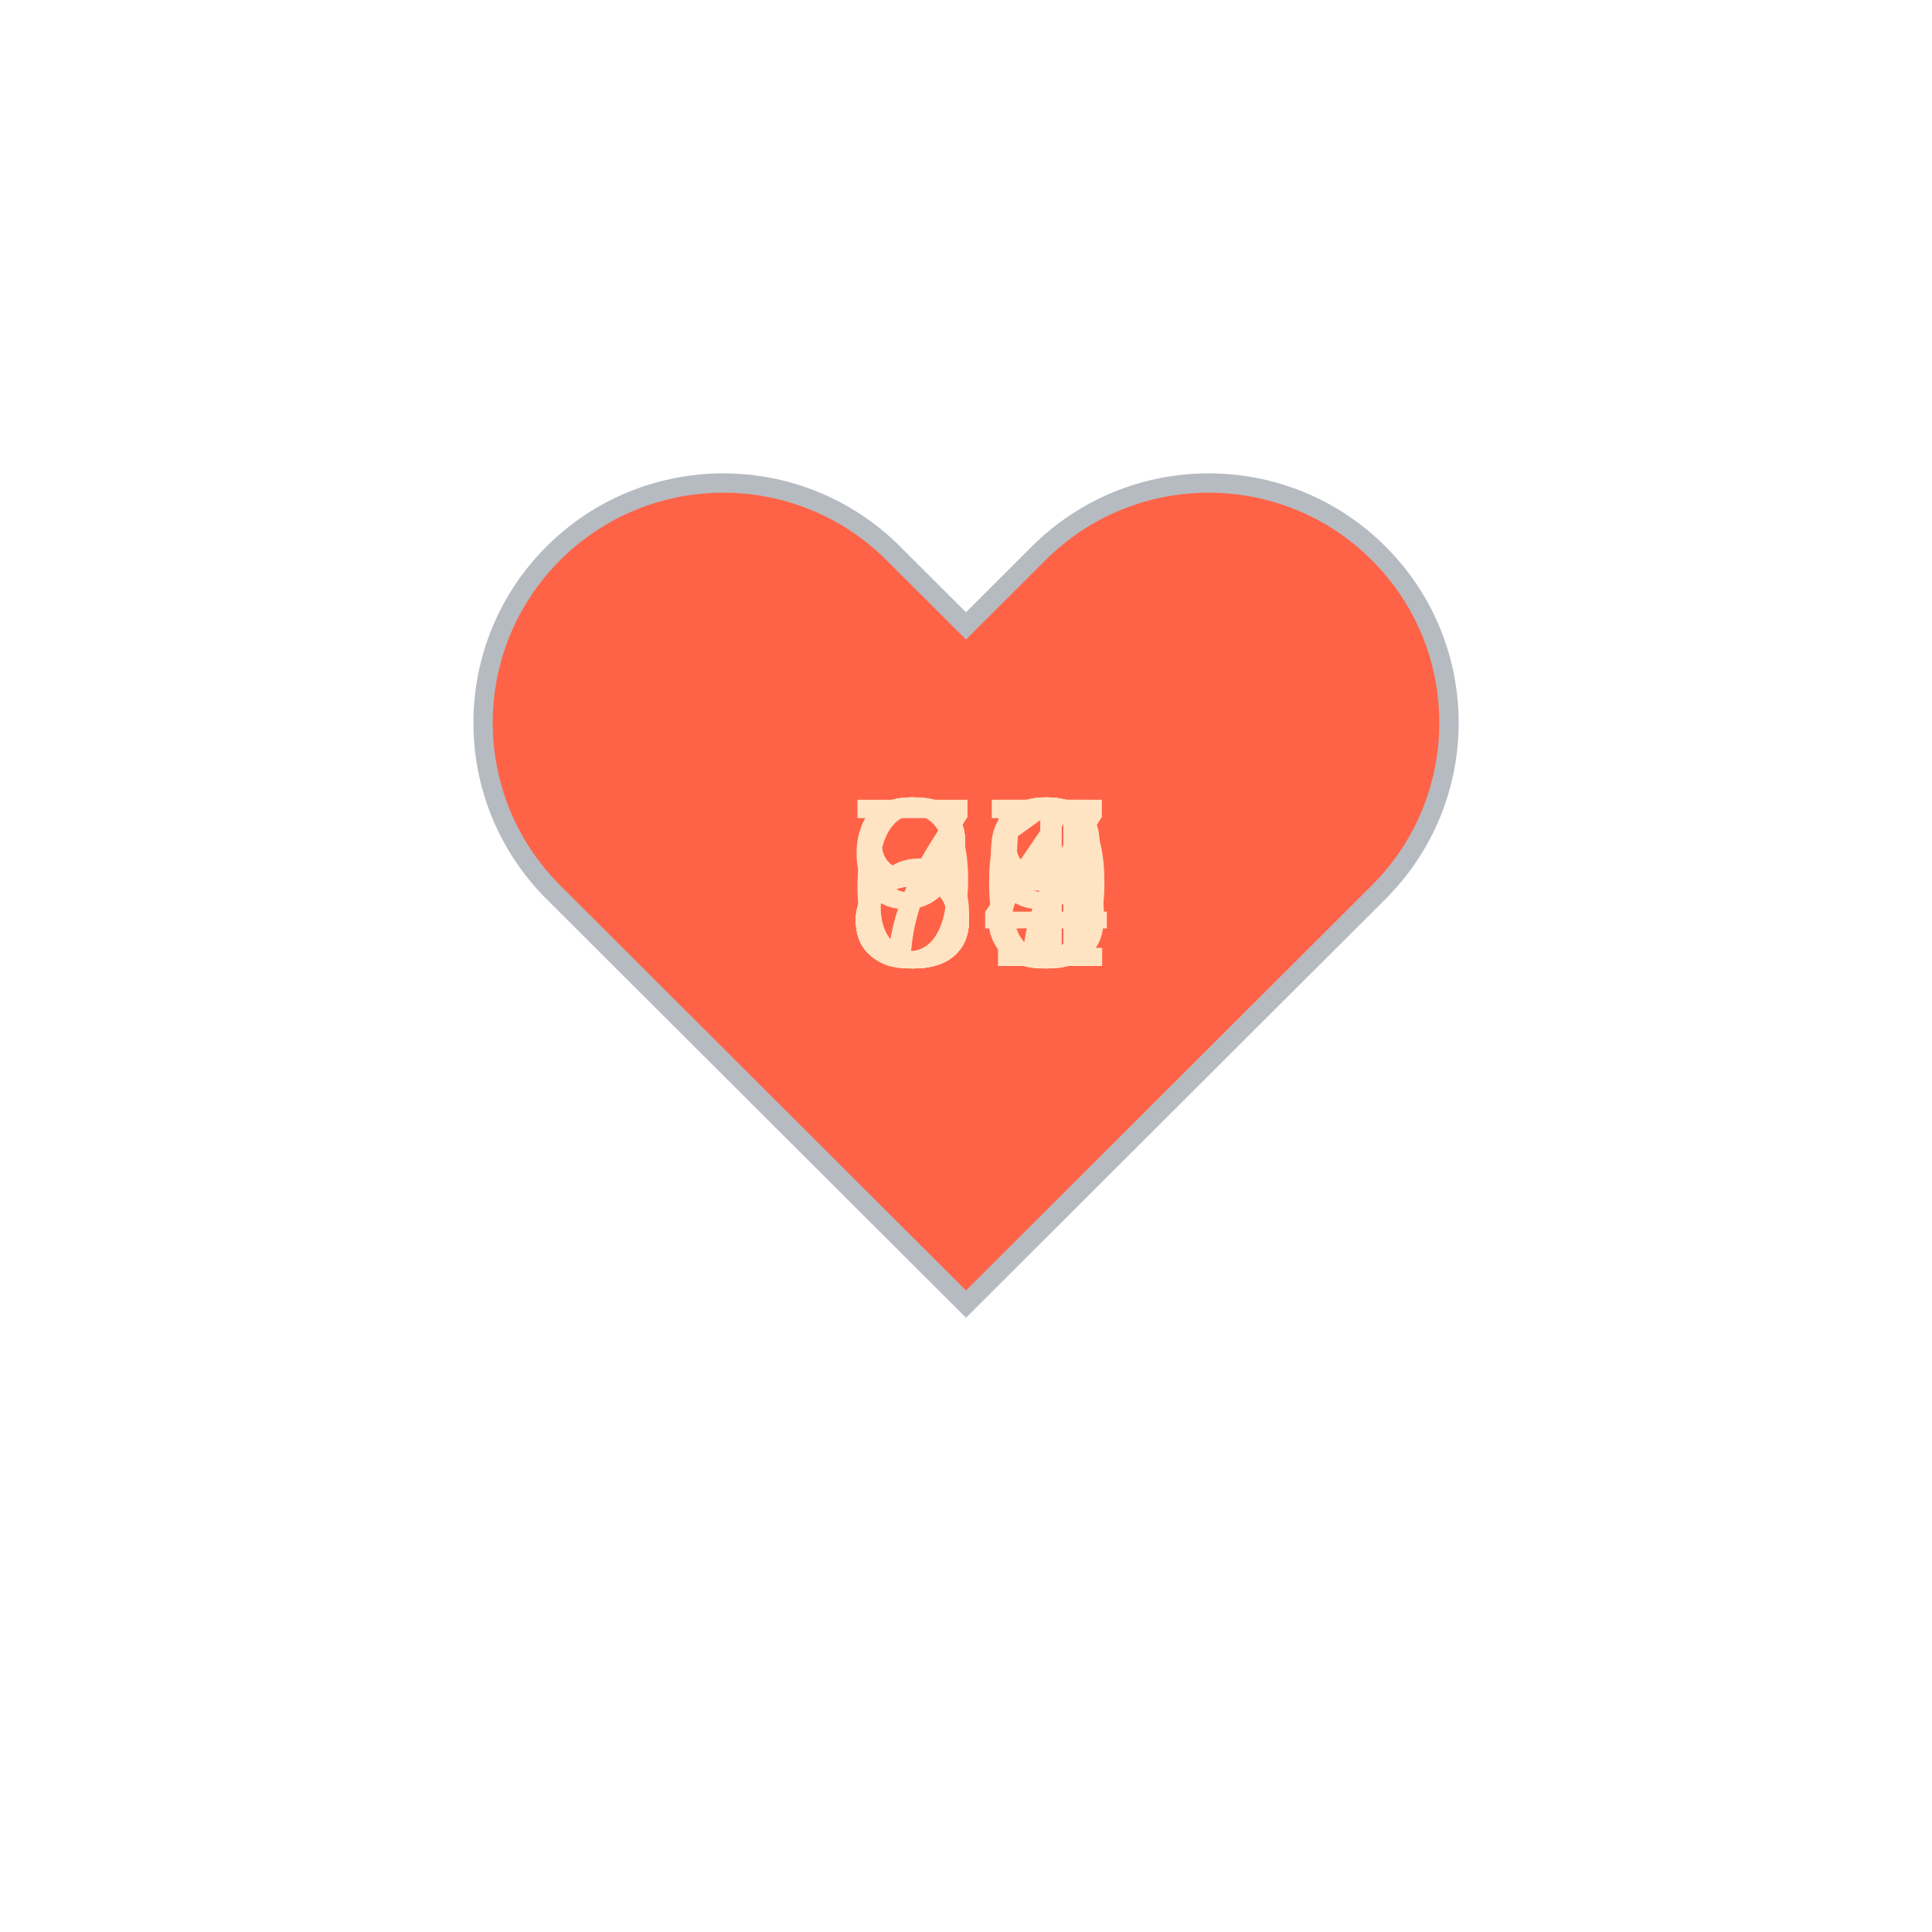
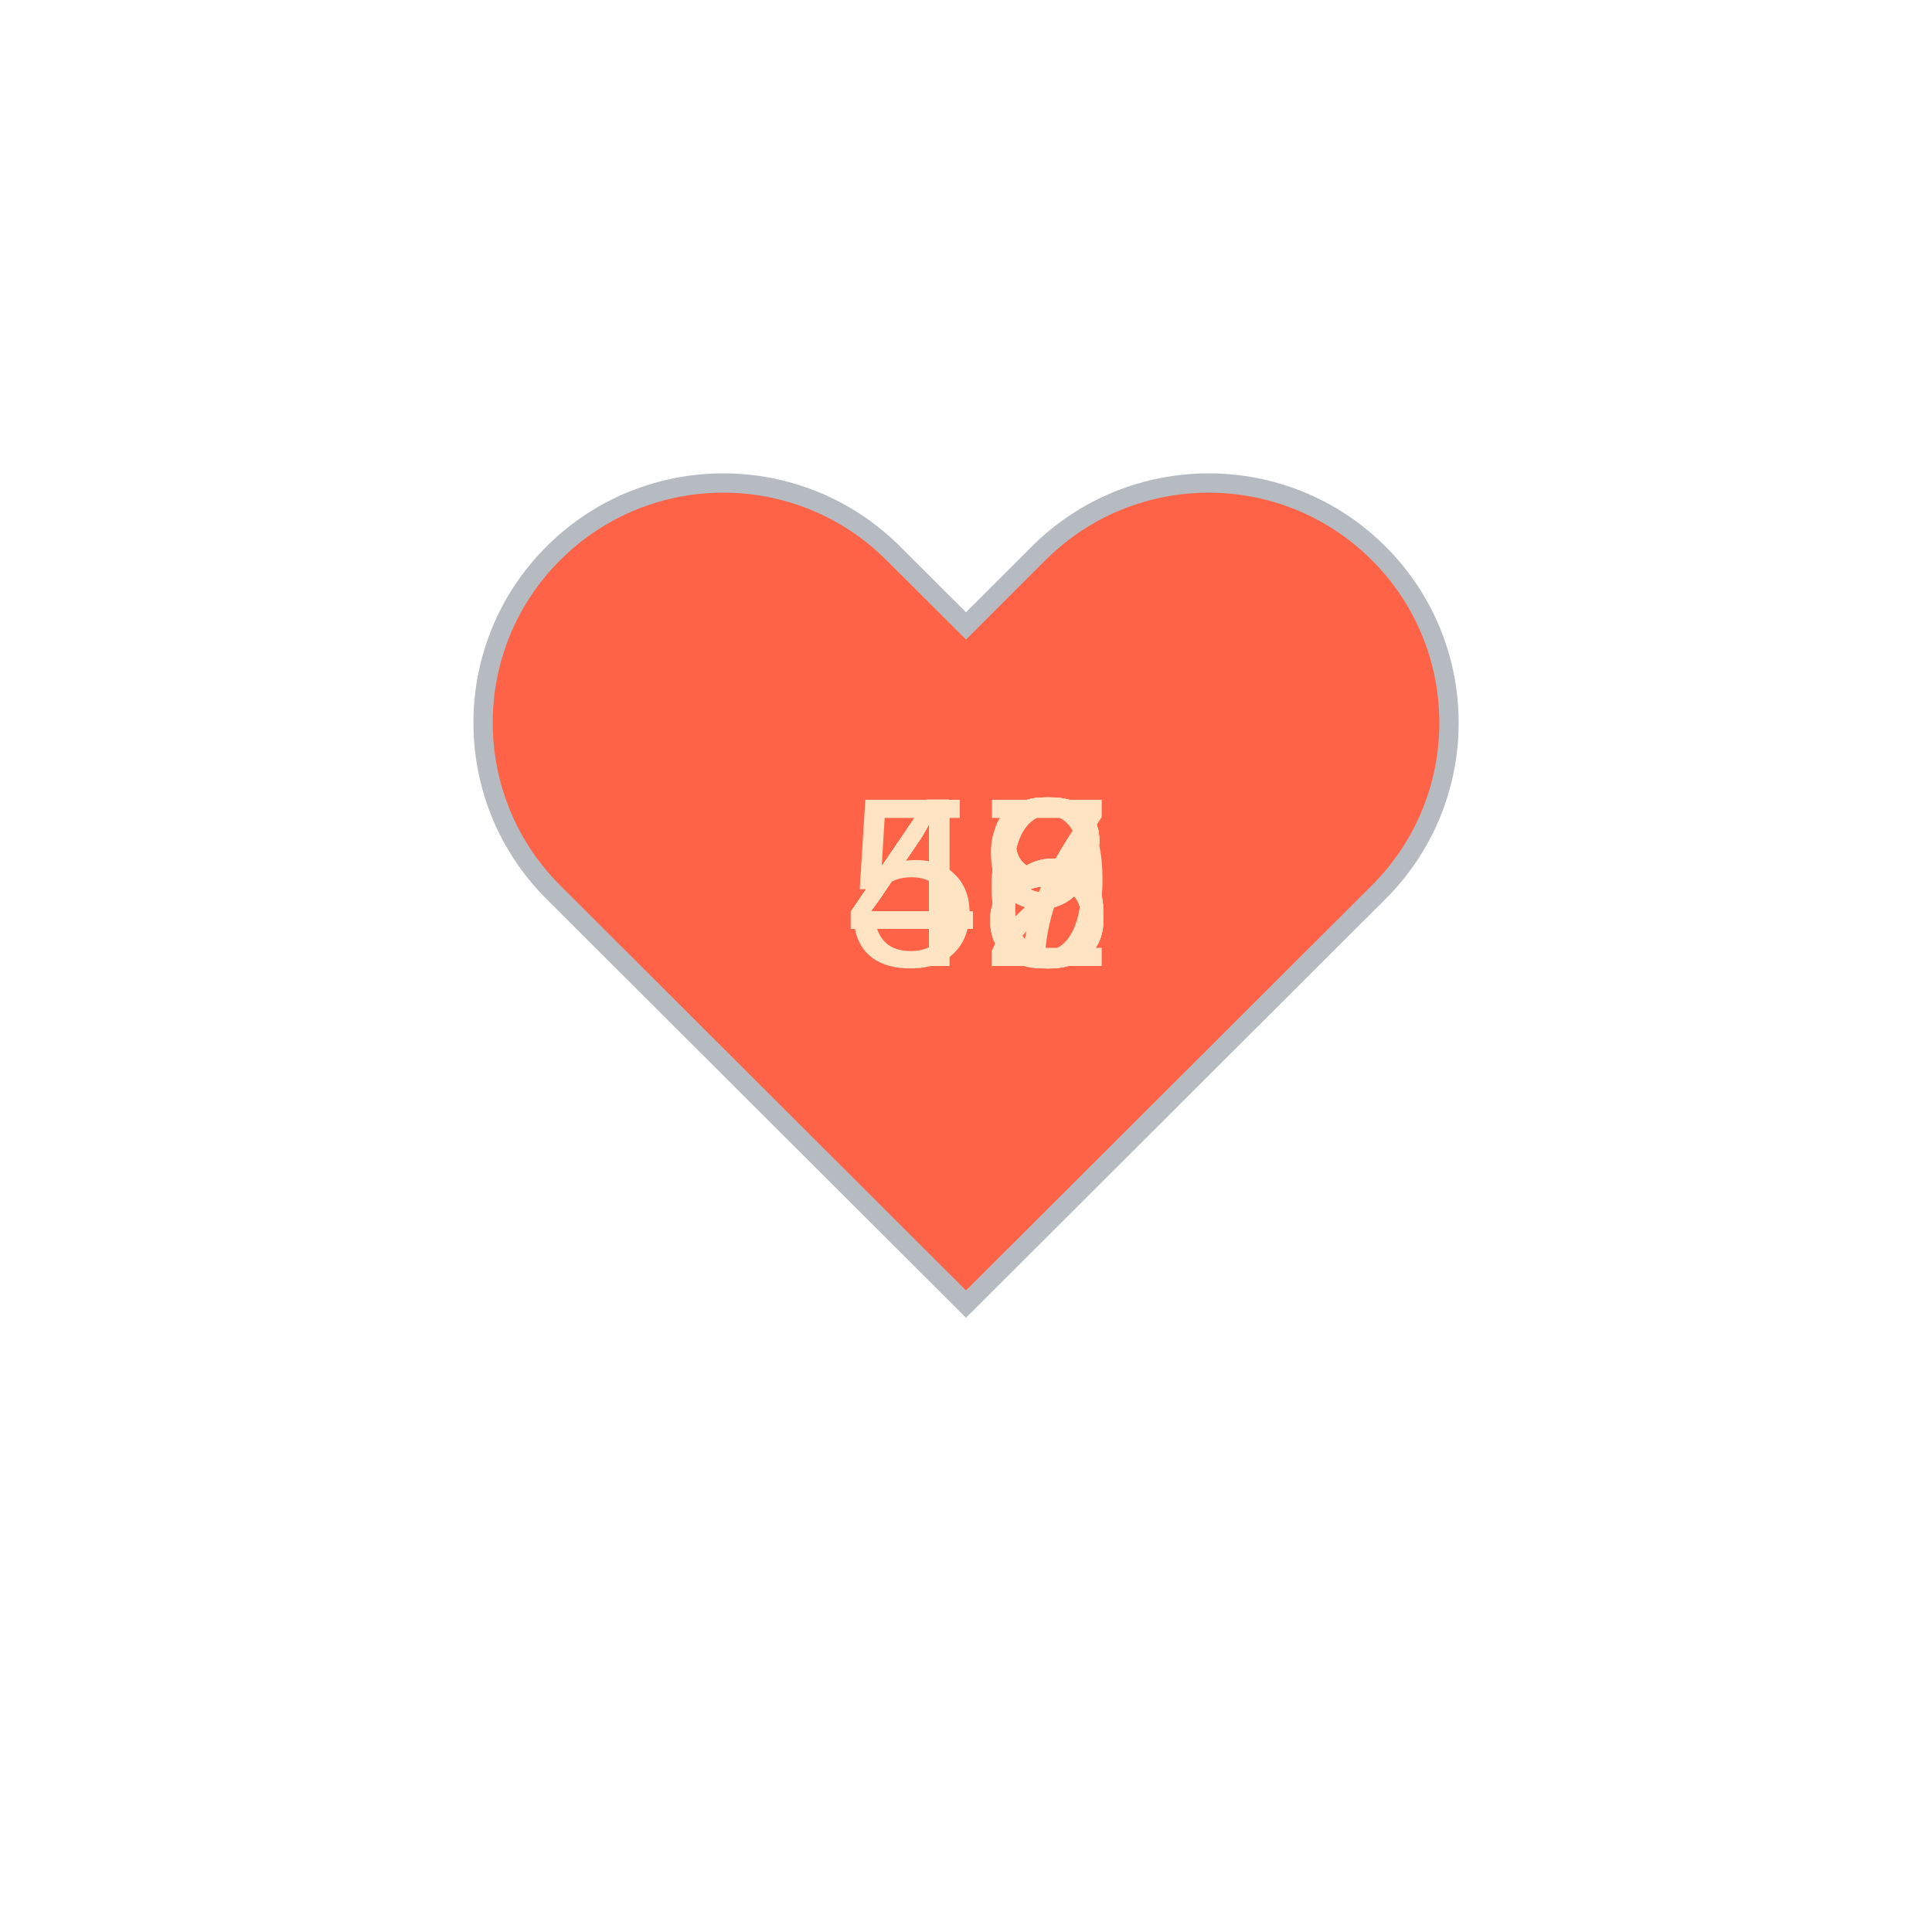
<svg xmlns="http://www.w3.org/2000/svg" baseProfile="full" height="150" version="1.1" viewBox="0,0,200,200" width="150">
  <defs />
  <g transform="translate(100 100)">
    <path d="M92.71,7.27L92.71,7.27c-9.71-9.69-25.46-9.69-35.18,0L50,14.79l-7.54-7.52C32.75-2.42,17-2.42,7.29,7.27v0 c-9.71,9.69-9.71,25.41,0,35.1L50,85l42.71-42.63C102.43,32.68,102.43,16.96,92.71,7.27z" fill="tomato" stroke="#B6BBC1" stroke-width="2" transform="translate(-50 -50)" />
    <animateTransform additive="sum" attributeName="transform" dur="1.2s" repeatCount="indefinite" type="scale" values="1; 1.5; 1.25; 1.5; 1.5; 1;" />
-     <text fill="bisque" style="font-size:25px; font-family:Arial" transform="translate(-12.5 0)">90<animate attributeName="visibility" dur="12.0s" keyTimes="0;0.1;0.2;0.3;0.4;0.5;0.6;0.7;0.8;0.9;1.0" repeatCount="indefinite" values="visible;hidden;hidden;hidden;hidden;hidden;hidden;hidden;hidden;hidden;hidden" />
+     <text fill="bisque" style="font-size:25px; font-family:Arial" transform="translate(-12.5 0)">52<animate attributeName="visibility" dur="12.0s" keyTimes="0;0.1;0.2;0.3;0.4;0.5;0.6;0.7;0.8;0.9;1.0" repeatCount="indefinite" values="visible;hidden;hidden;hidden;hidden;hidden;hidden;hidden;hidden;hidden;hidden" />
    </text>
-     <text fill="bisque" style="font-size:25px; font-family:Arial" transform="translate(-12.5 0)">89<animate attributeName="visibility" dur="12.0s" keyTimes="0;0.1;0.2;0.3;0.4;0.5;0.6;0.7;0.8;0.9;1.0" repeatCount="indefinite" values="hidden;visible;hidden;hidden;hidden;hidden;hidden;hidden;hidden;hidden;hidden" />
+     <text fill="bisque" style="font-size:25px; font-family:Arial" transform="translate(-12.5 0)">48<animate attributeName="visibility" dur="12.0s" keyTimes="0;0.1;0.2;0.3;0.4;0.5;0.6;0.7;0.8;0.9;1.0" repeatCount="indefinite" values="hidden;visible;hidden;hidden;hidden;hidden;hidden;hidden;hidden;hidden;hidden" />
    </text>
-     <text fill="bisque" style="font-size:25px; font-family:Arial" transform="translate(-12.5 0)">83<animate attributeName="visibility" dur="12.0s" keyTimes="0;0.1;0.2;0.3;0.4;0.5;0.6;0.7;0.8;0.9;1.0" repeatCount="indefinite" values="hidden;hidden;visible;hidden;hidden;hidden;hidden;hidden;hidden;hidden;hidden" />
+     <text fill="bisque" style="font-size:25px; font-family:Arial" transform="translate(-12.5 0)">46<animate attributeName="visibility" dur="12.0s" keyTimes="0;0.1;0.2;0.3;0.4;0.5;0.6;0.7;0.8;0.9;1.0" repeatCount="indefinite" values="hidden;hidden;visible;hidden;hidden;hidden;hidden;hidden;hidden;hidden;hidden" />
    </text>
-     <text fill="bisque" style="font-size:25px; font-family:Arial" transform="translate(-12.5 0)">84<animate attributeName="visibility" dur="12.0s" keyTimes="0;0.1;0.2;0.3;0.4;0.5;0.6;0.7;0.8;0.9;1.0" repeatCount="indefinite" values="hidden;hidden;hidden;visible;hidden;hidden;hidden;hidden;hidden;hidden;hidden" />
+     <text fill="bisque" style="font-size:25px; font-family:Arial" transform="translate(-12.5 0)">46<animate attributeName="visibility" dur="12.0s" keyTimes="0;0.1;0.2;0.3;0.4;0.5;0.6;0.7;0.8;0.9;1.0" repeatCount="indefinite" values="hidden;hidden;hidden;visible;hidden;hidden;hidden;hidden;hidden;hidden;hidden" />
    </text>
-     <text fill="bisque" style="font-size:25px; font-family:Arial" transform="translate(-12.5 0)">85<animate attributeName="visibility" dur="12.0s" keyTimes="0;0.1;0.2;0.3;0.4;0.5;0.6;0.7;0.8;0.9;1.0" repeatCount="indefinite" values="hidden;hidden;hidden;hidden;visible;hidden;hidden;hidden;hidden;hidden;hidden" />
+     <text fill="bisque" style="font-size:25px; font-family:Arial" transform="translate(-12.5 0)">46<animate attributeName="visibility" dur="12.0s" keyTimes="0;0.1;0.2;0.3;0.4;0.5;0.6;0.7;0.8;0.9;1.0" repeatCount="indefinite" values="hidden;hidden;hidden;hidden;visible;hidden;hidden;hidden;hidden;hidden;hidden" />
    </text>
-     <text fill="bisque" style="font-size:25px; font-family:Arial" transform="translate(-12.5 0)">78<animate attributeName="visibility" dur="12.0s" keyTimes="0;0.1;0.2;0.3;0.4;0.5;0.6;0.7;0.8;0.9;1.0" repeatCount="indefinite" values="hidden;hidden;hidden;hidden;hidden;visible;hidden;hidden;hidden;hidden;hidden" />
+     <text fill="bisque" style="font-size:25px; font-family:Arial" transform="translate(-12.5 0)">48<animate attributeName="visibility" dur="12.0s" keyTimes="0;0.1;0.2;0.3;0.4;0.5;0.6;0.7;0.8;0.9;1.0" repeatCount="indefinite" values="hidden;hidden;hidden;hidden;hidden;visible;hidden;hidden;hidden;hidden;hidden" />
    </text>
-     <text fill="bisque" style="font-size:25px; font-family:Arial" transform="translate(-12.5 0)">88<animate attributeName="visibility" dur="12.0s" keyTimes="0;0.1;0.2;0.3;0.4;0.5;0.6;0.7;0.8;0.9;1.0" repeatCount="indefinite" values="hidden;hidden;hidden;hidden;hidden;hidden;visible;hidden;hidden;hidden;hidden" />
+     <text fill="bisque" style="font-size:25px; font-family:Arial" transform="translate(-12.5 0)">47<animate attributeName="visibility" dur="12.0s" keyTimes="0;0.1;0.2;0.3;0.4;0.5;0.6;0.7;0.8;0.9;1.0" repeatCount="indefinite" values="hidden;hidden;hidden;hidden;hidden;hidden;visible;hidden;hidden;hidden;hidden" />
    </text>
-     <text fill="bisque" style="font-size:25px; font-family:Arial" transform="translate(-12.5 0)">87<animate attributeName="visibility" dur="12.0s" keyTimes="0;0.1;0.2;0.3;0.4;0.5;0.6;0.7;0.8;0.9;1.0" repeatCount="indefinite" values="hidden;hidden;hidden;hidden;hidden;hidden;hidden;visible;hidden;hidden;hidden" />
+     <text fill="bisque" style="font-size:25px; font-family:Arial" transform="translate(-12.5 0)">48<animate attributeName="visibility" dur="12.0s" keyTimes="0;0.1;0.2;0.3;0.4;0.5;0.6;0.7;0.8;0.9;1.0" repeatCount="indefinite" values="hidden;hidden;hidden;hidden;hidden;hidden;hidden;visible;hidden;hidden;hidden" />
    </text>
-     <text fill="bisque" style="font-size:25px; font-family:Arial" transform="translate(-12.5 0)">77<animate attributeName="visibility" dur="12.0s" keyTimes="0;0.1;0.2;0.3;0.4;0.5;0.6;0.7;0.8;0.9;1.0" repeatCount="indefinite" values="hidden;hidden;hidden;hidden;hidden;hidden;hidden;hidden;visible;hidden;hidden" />
+     <text fill="bisque" style="font-size:25px; font-family:Arial" transform="translate(-12.5 0)">49<animate attributeName="visibility" dur="12.0s" keyTimes="0;0.1;0.2;0.3;0.4;0.5;0.6;0.7;0.8;0.9;1.0" repeatCount="indefinite" values="hidden;hidden;hidden;hidden;hidden;hidden;hidden;hidden;visible;hidden;hidden" />
    </text>
-     <text fill="bisque" style="font-size:25px; font-family:Arial" transform="translate(-12.5 0)">61<animate attributeName="visibility" dur="12.0s" keyTimes="0;0.1;0.2;0.3;0.4;0.5;0.6;0.7;0.8;0.9;1.0" repeatCount="indefinite" values="hidden;hidden;hidden;hidden;hidden;hidden;hidden;hidden;hidden;visible;hidden" />
+     <text fill="bisque" style="font-size:25px; font-family:Arial" transform="translate(-12.5 0)">48<animate attributeName="visibility" dur="12.0s" keyTimes="0;0.1;0.2;0.3;0.4;0.5;0.6;0.7;0.8;0.9;1.0" repeatCount="indefinite" values="hidden;hidden;hidden;hidden;hidden;hidden;hidden;hidden;hidden;visible;hidden" />
    </text>
  </g>
</svg>
